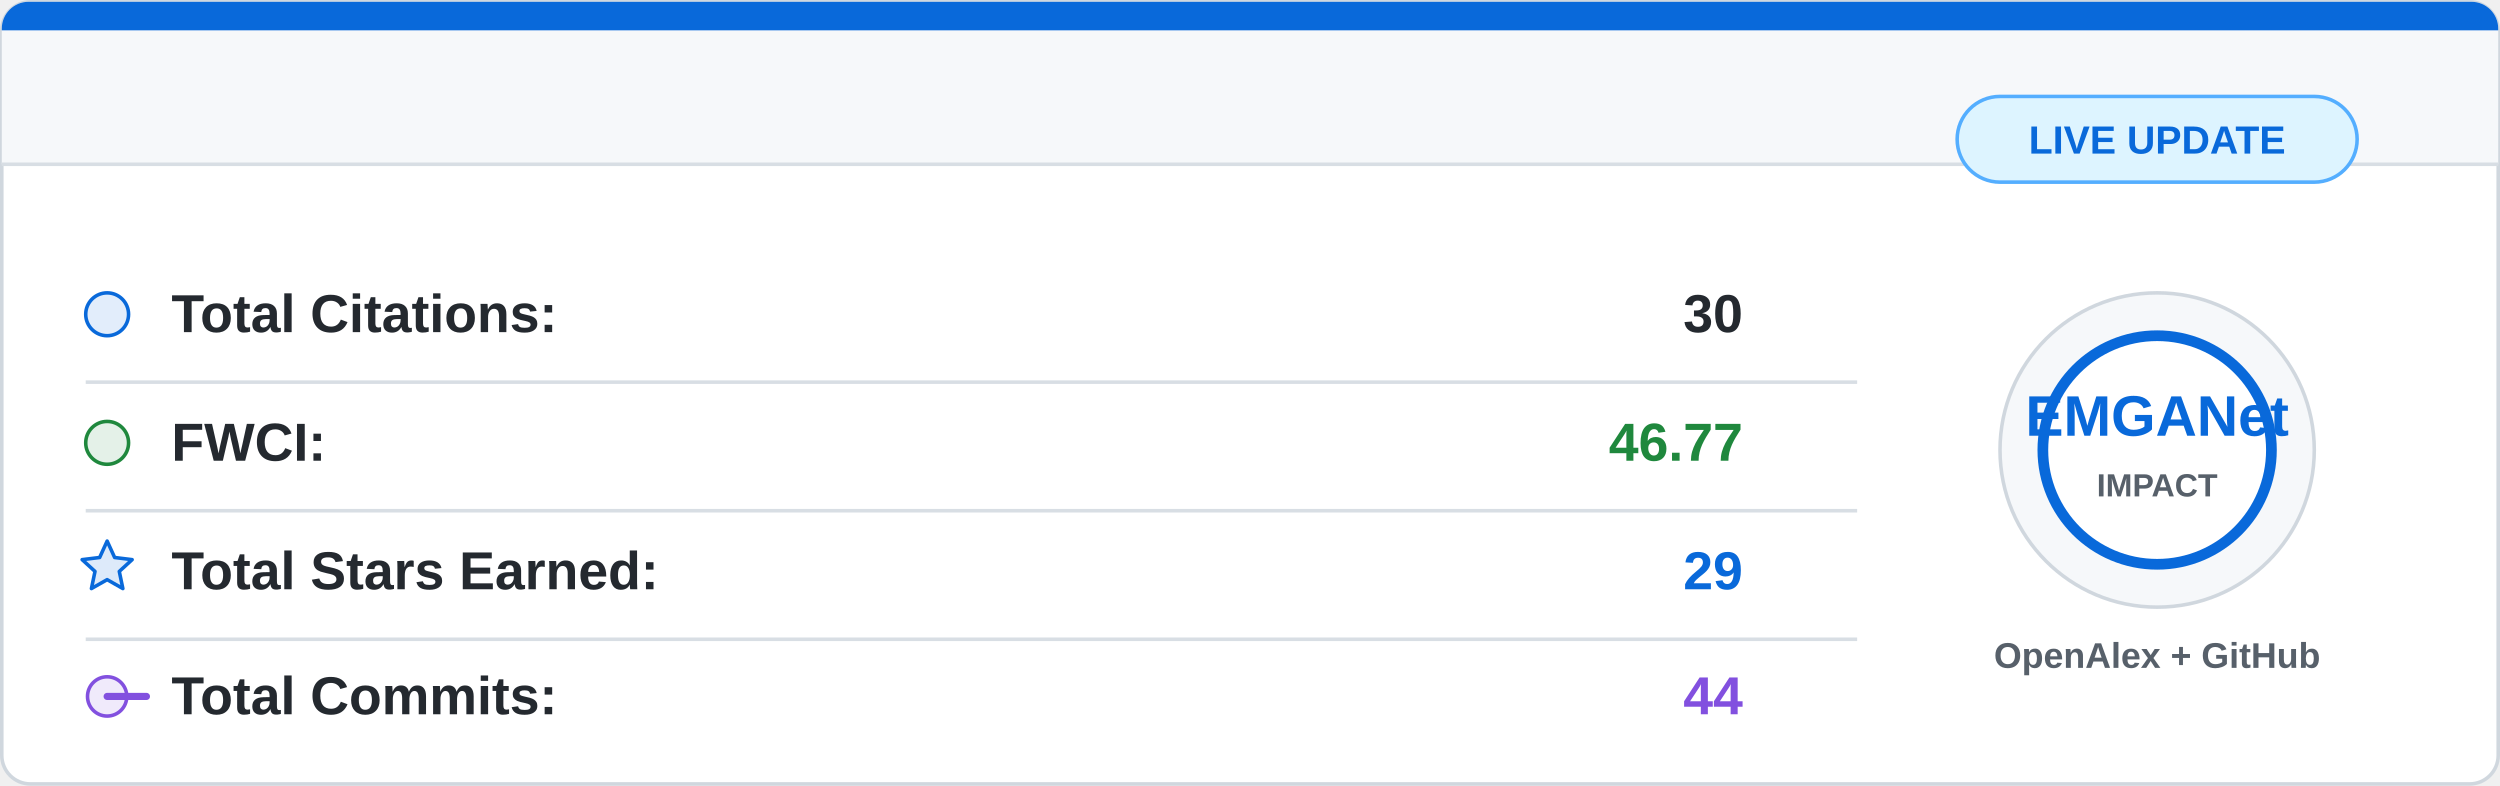
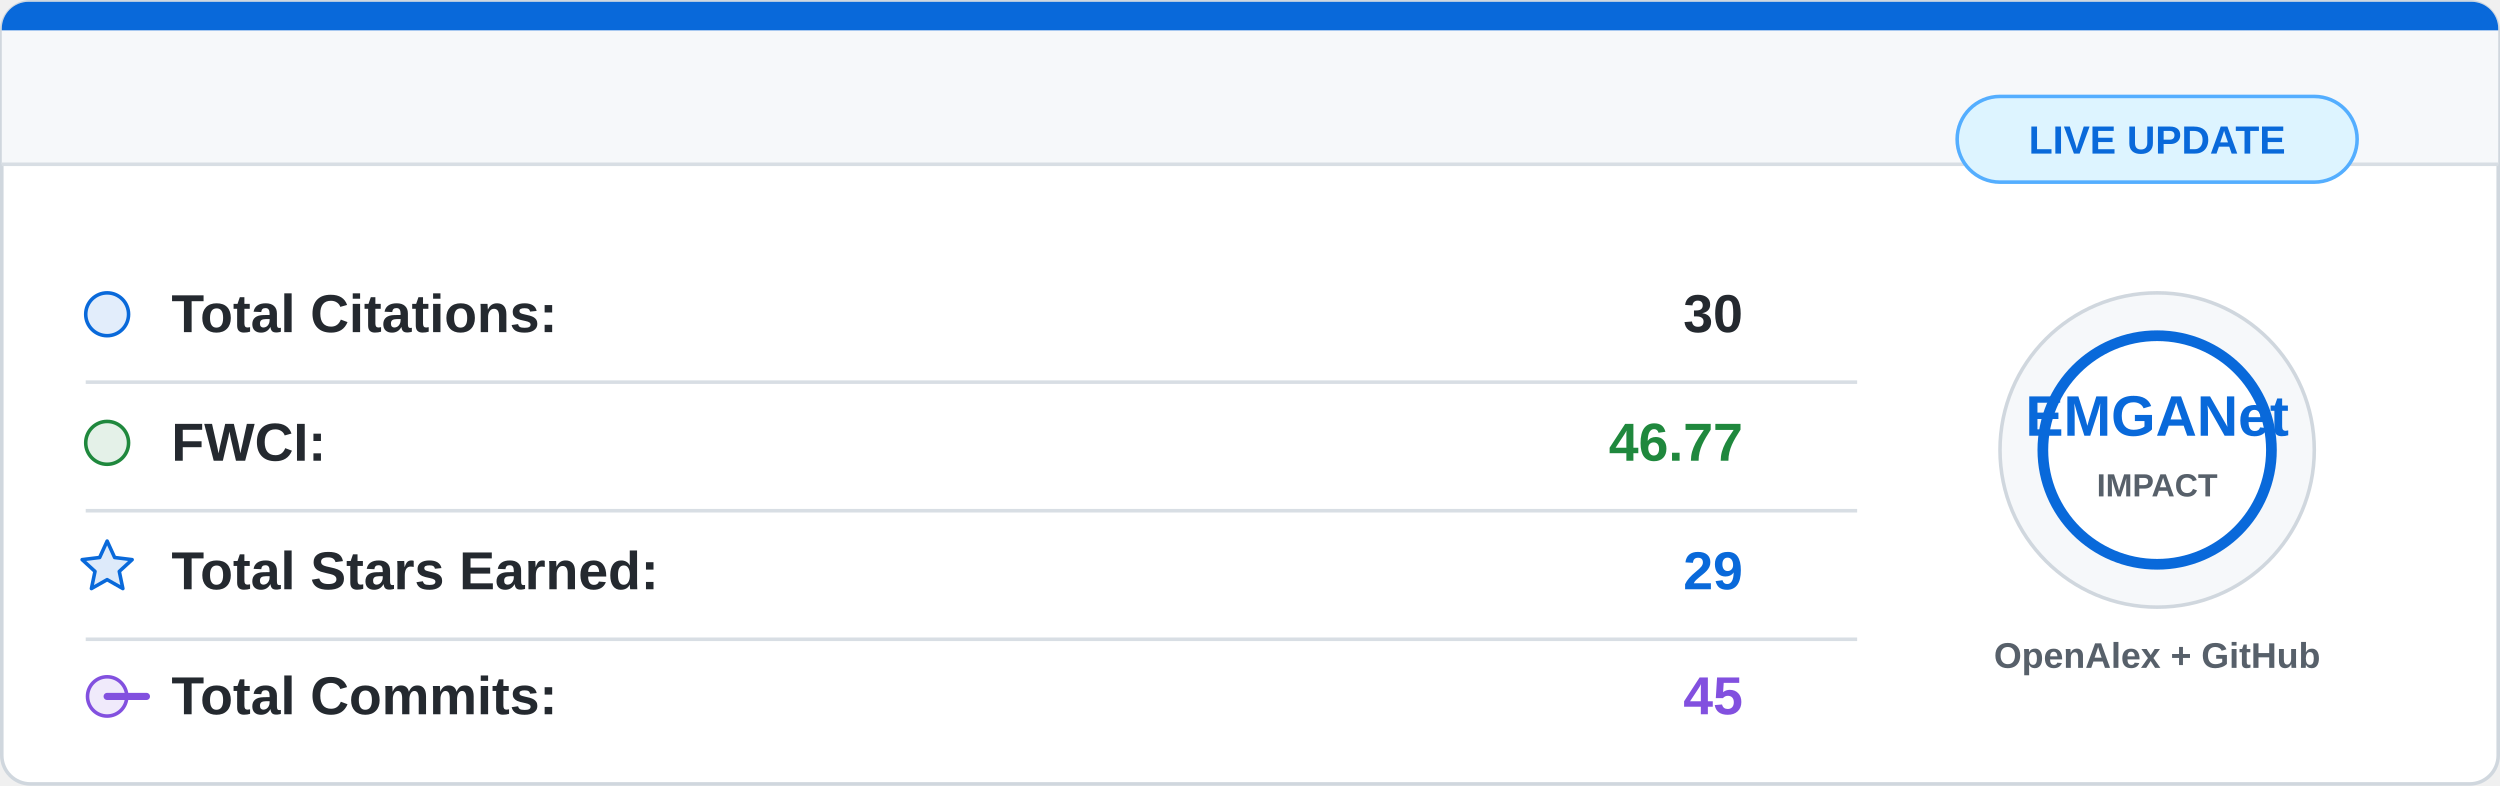
<svg xmlns="http://www.w3.org/2000/svg" width="700" height="220" viewBox="0 0 700 220">
  <rect x="0.5" y="0.5" width="699" height="219" rx="8" fill="#ffffff" stroke="#d0d7de" />
  <path d="M8 0.5 H692 A7.5 7.5 0 0 1 699.5 8 V46 H0.5 V8 A7.5 7.5 0 0 1 8 0.5 Z" fill="#f6f8fa" />
  <path d="M8 0.5 H692 A7.5 7.5 0 0 1 699.5 8 V8.5 H0.5 V8 A7.5 7.5 0 0 1 8 0.5 Z" fill="#0969da" />
  <line x1="0.5" y1="46" x2="699.5" y2="46" stroke="#d8dee4" />
  <g font-family="Segoe UI, Arial, sans-serif" font-size="15">
    <circle cx="30" cy="88" r="6" fill="#0969da" fill-opacity="0.12" stroke="#0969da" />
    <text x="48" y="93" fill="#24292f" font-weight="600">Total Citations:</text>
    <text x="488" y="93" fill="#24292f" font-weight="700" text-anchor="end">30</text>
    <line x1="24" y1="107" x2="520" y2="107" stroke="#d8dee4" />
    <circle cx="30" cy="124" r="6" fill="#1f883d" fill-opacity="0.12" stroke="#1f883d" />
    <text x="48" y="129" fill="#24292f" font-weight="600">FWCI:</text>
    <text x="488" y="129" fill="#1f883d" font-weight="700" text-anchor="end">46.77</text>
    <line x1="24" y1="143" x2="520" y2="143" stroke="#d8dee4" />
    <path d="M30 151.5 L32.1 156.1 L37 156.7 L33.4 160 L34.4 164.8 L30 162.3 L25.6 164.8 L26.6 160 L23 156.7 L27.9 156.1 Z" fill="#0969da" fill-opacity="0.14" stroke="#0969da" stroke-linejoin="round" />
    <text x="48" y="165" fill="#24292f" font-weight="600">Total Stars Earned:</text>
    <text x="488" y="165" fill="#0969da" font-weight="700" text-anchor="end">29</text>
    <line x1="24" y1="179" x2="520" y2="179" stroke="#d8dee4" />
    <circle cx="30" cy="195" r="5.5" fill="#8250df" fill-opacity="0.12" stroke="#8250df" />
    <path d="M41 195 H30" stroke="#8250df" stroke-width="2" stroke-linecap="round" />
    <text x="48" y="200" fill="#24292f" font-weight="600">Total Commits:</text>
-     <text x="488" y="200" fill="#8250df" font-weight="700" text-anchor="end">44</text>
+     <text x="488" y="200" fill="#8250df" font-weight="700" text-anchor="end">45</text>
  </g>
  <circle cx="604" cy="126" r="44" fill="#f6f8fa" stroke="#d0d7de" />
  <circle cx="604" cy="126" r="32" fill="#ffffff" stroke="#0969da" stroke-width="3" />
  <text x="604" y="122" fill="#0969da" font-family="Segoe UI, Arial, sans-serif" font-size="16" font-weight="800" text-anchor="middle">
    EMGANet
  </text>
  <text x="604" y="139" fill="#57606a" font-family="Segoe UI, Arial, sans-serif" font-size="9" font-weight="700" text-anchor="middle">
    IMPACT
  </text>
  <text x="604" y="187" fill="#57606a" font-family="Segoe UI, Arial, sans-serif" font-size="10" font-weight="600" text-anchor="middle">
    OpenAlex + GitHub
  </text>
  <rect x="548" y="27" width="112" height="24" rx="12" fill="#ddf4ff" stroke="#54aeff" />
  <text x="604" y="43" fill="#0969da" font-family="Segoe UI, Arial, sans-serif" font-size="11" font-weight="700" text-anchor="middle">
    LIVE UPDATE
  </text>
</svg>
